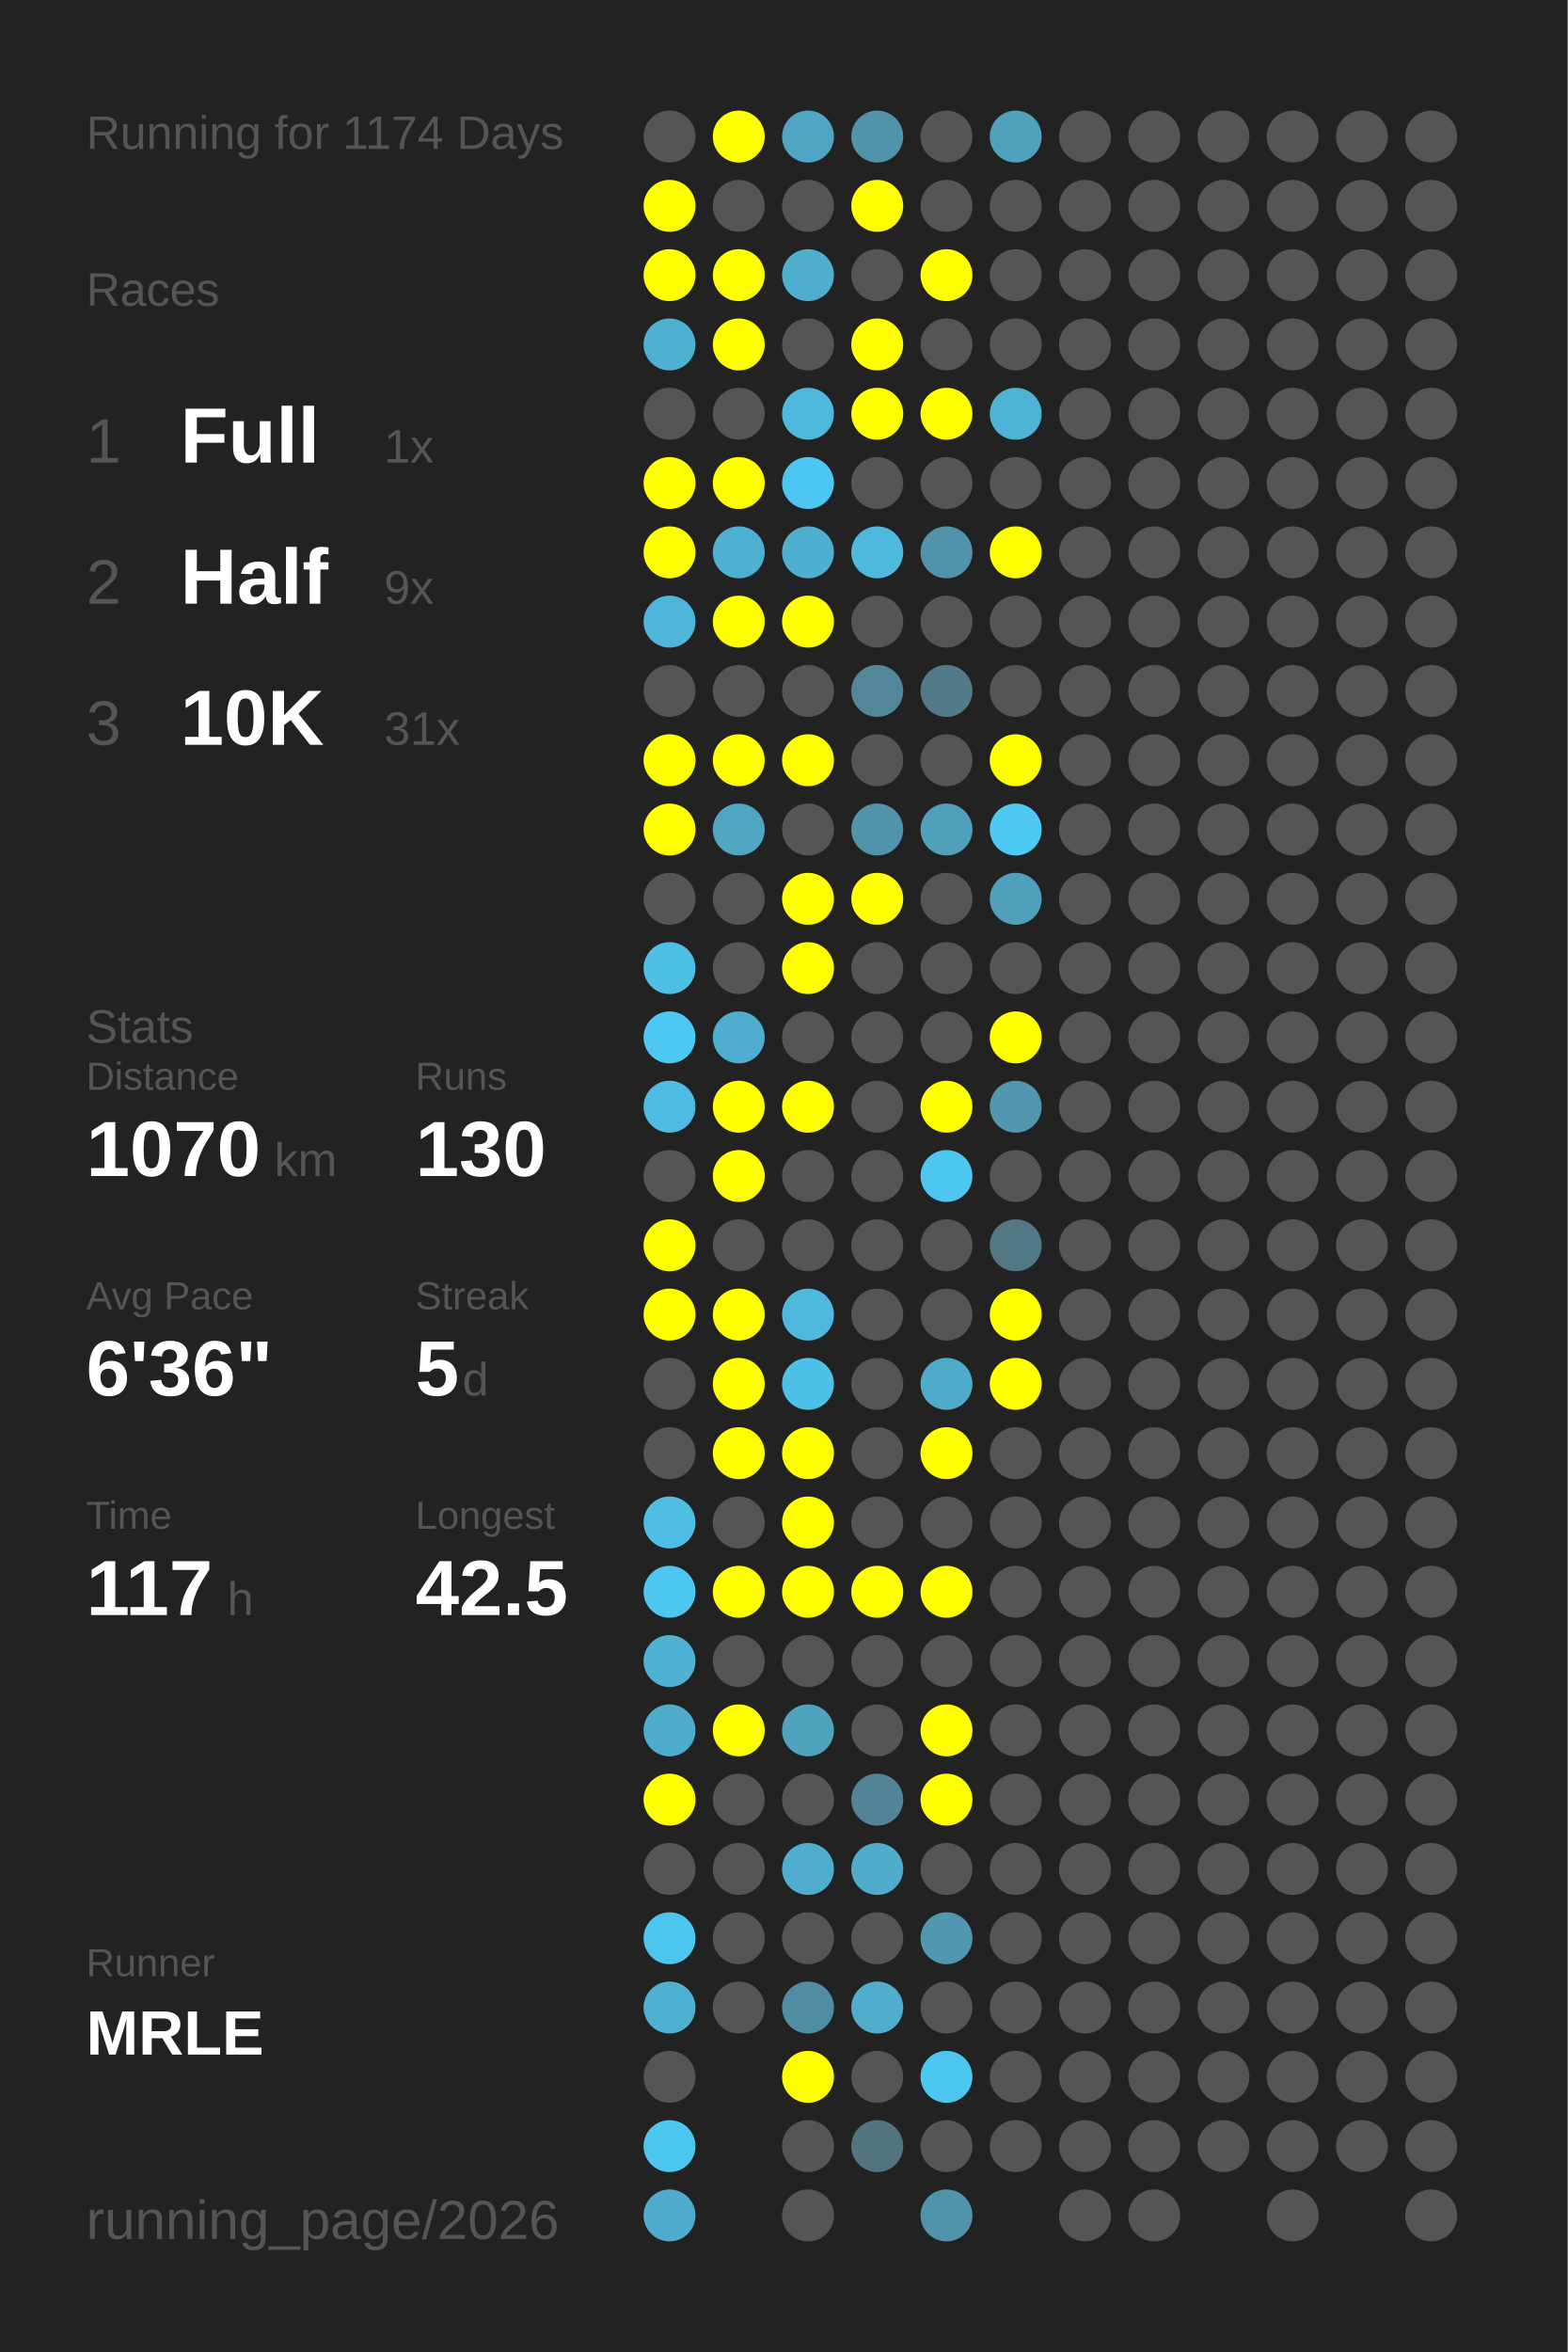
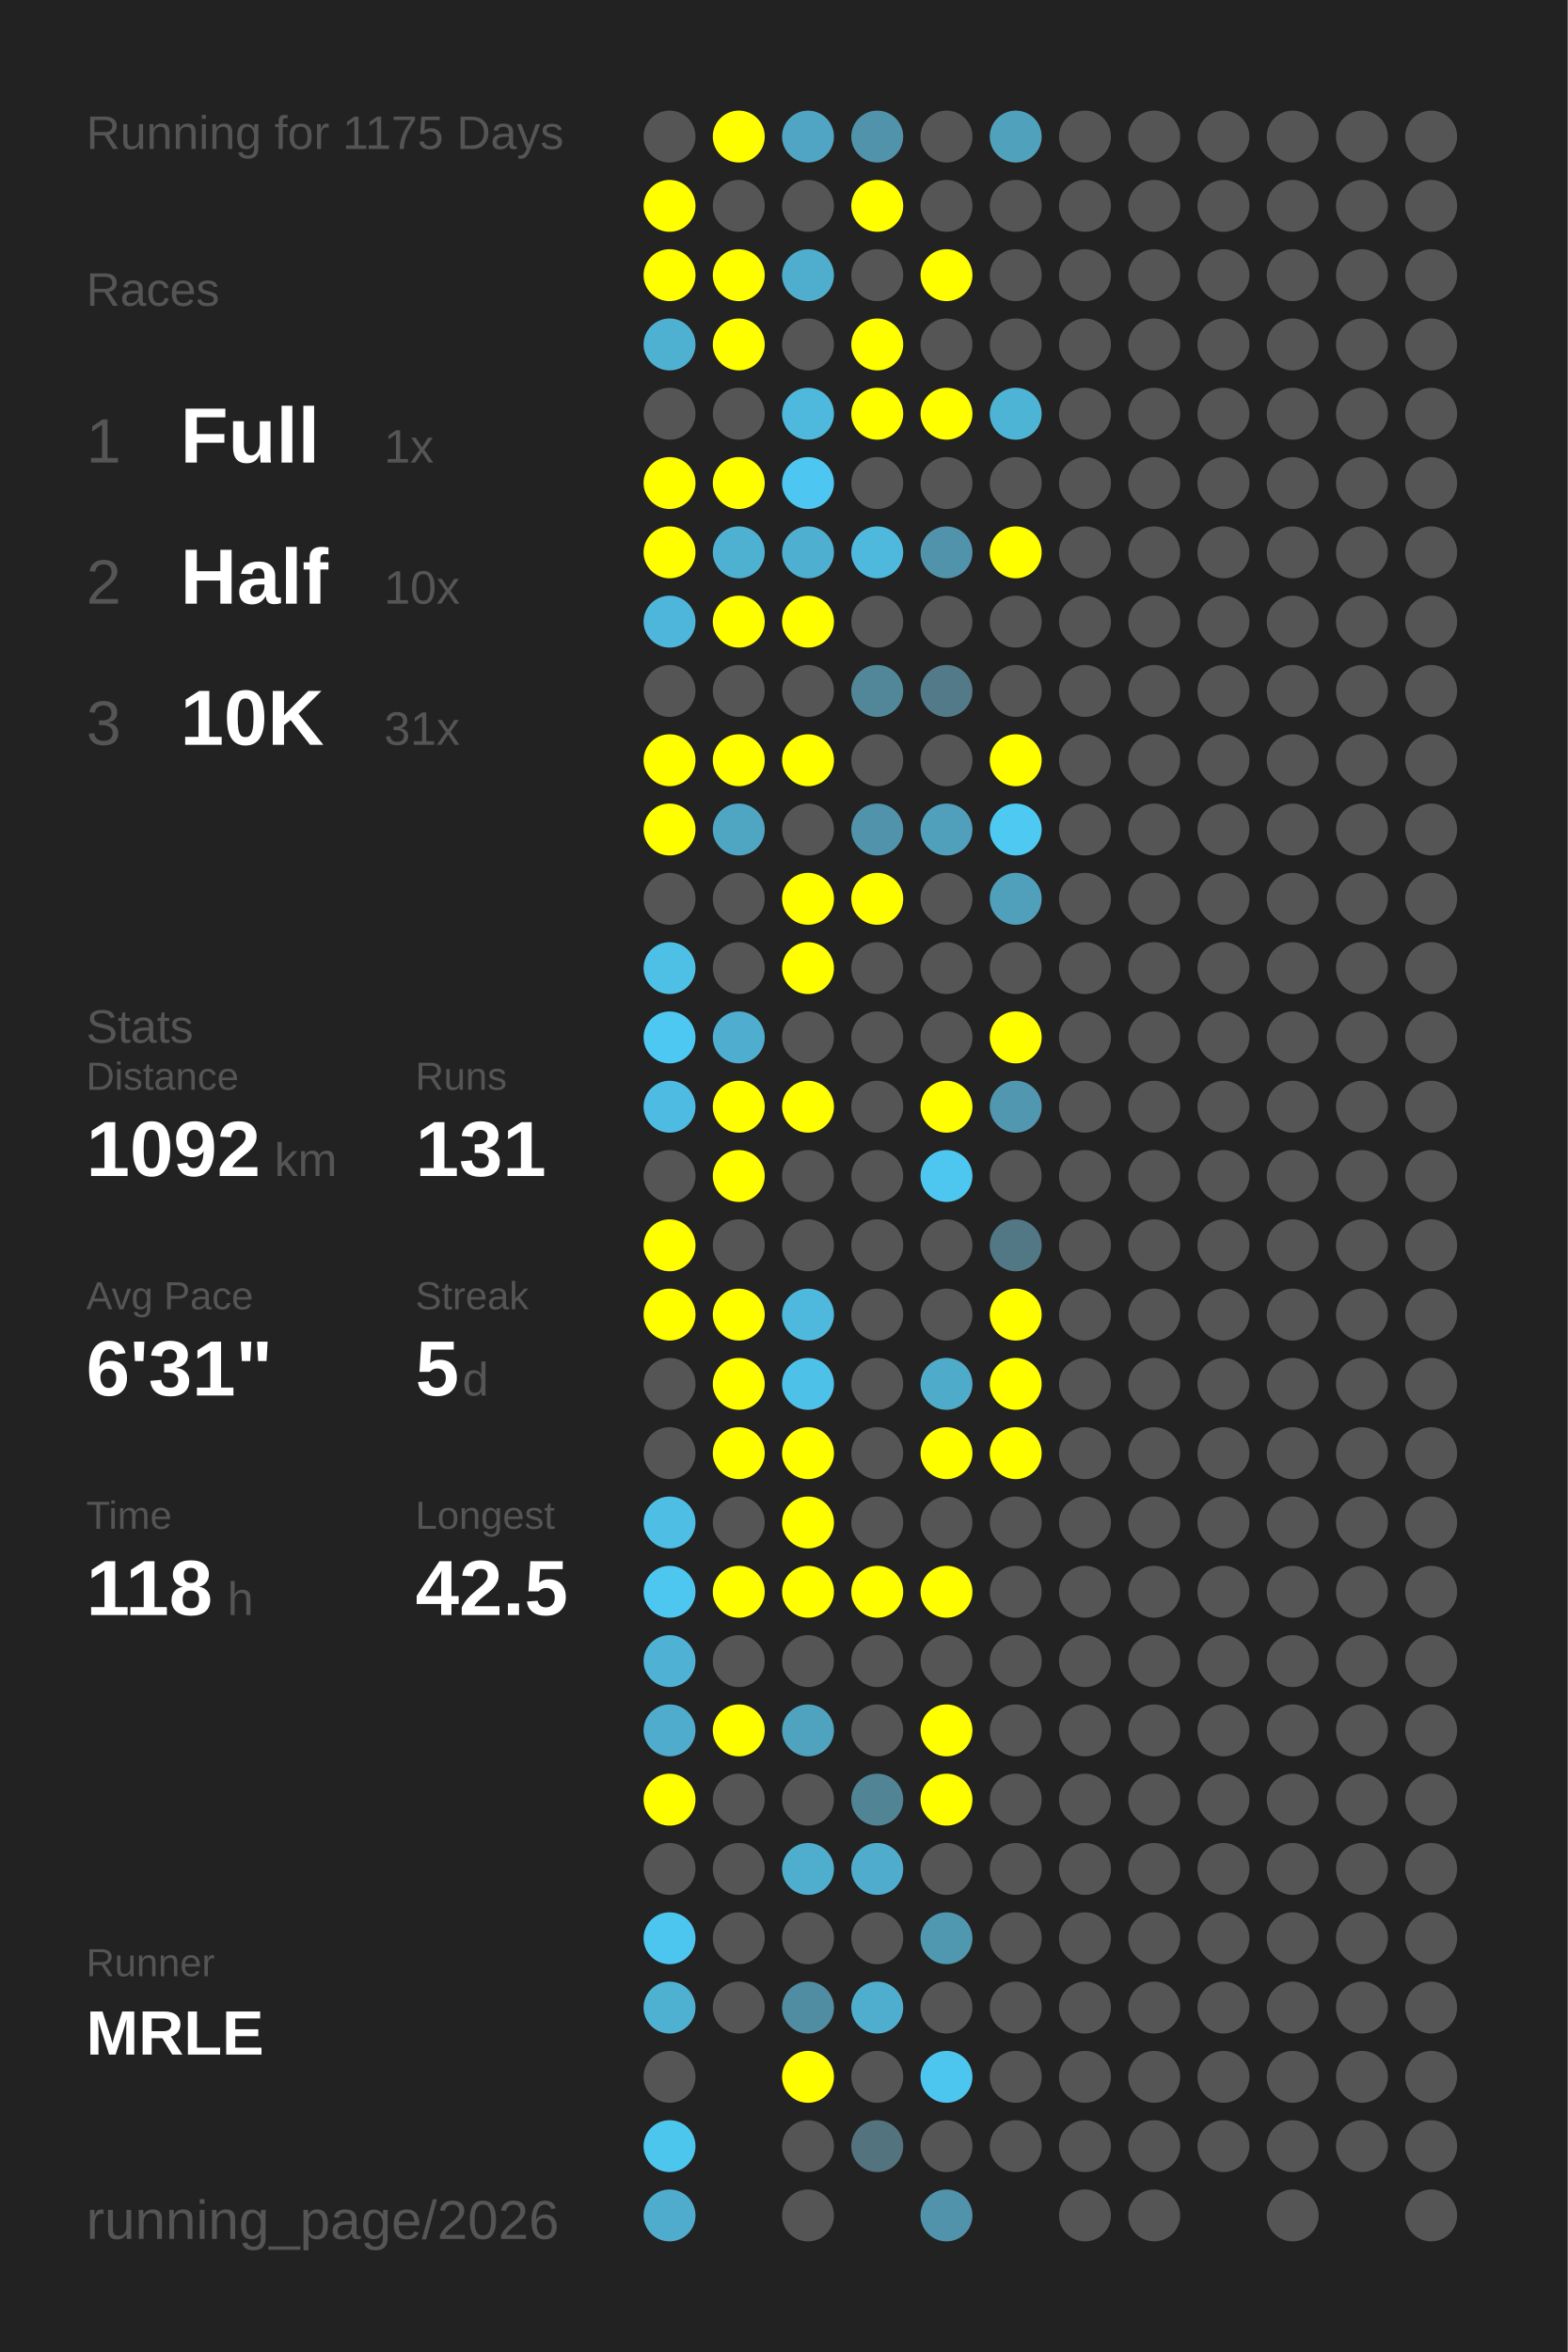
<svg xmlns="http://www.w3.org/2000/svg" baseProfile="full" height="300mm" version="1.1" viewBox="0,0,200,300" width="200mm">
  <defs />
  <rect fill="#222222" height="300" width="200" x="0" y="0" />
-   <text fill="#555555" style="font-size:6px; font-family:Arial;" x="11" y="19">Running for 1174 Days</text>
+   <text fill="#555555" style="font-size:6px; font-family:Arial;" x="11" y="19">Running for 1175 Days</text>
  <text fill="#555555" style="font-size:6px; font-family:Arial;" x="11" y="39">Races</text>
  <text fill="#555555" style="font-size:8px; font-family:Arial;" x="11" y="59">1</text>
  <text fill="#FFFFFF" style="font-size:10px; font-family:Arial; font-weight:bold;" x="23" y="59">Full</text>
  <text fill="#555555" style="font-size:6px; font-family:Arial;" x="49" y="59">1x</text>
  <text fill="#555555" style="font-size:8px; font-family:Arial;" x="11" y="77">2</text>
  <text fill="#FFFFFF" style="font-size:10px; font-family:Arial; font-weight:bold;" x="23" y="77">Half</text>
-   <text fill="#555555" style="font-size:6px; font-family:Arial;" x="49" y="77">9x</text>
+   <text fill="#555555" style="font-size:6px; font-family:Arial;" x="49" y="77">10x</text>
  <text fill="#555555" style="font-size:8px; font-family:Arial;" x="11" y="95">3</text>
  <text fill="#FFFFFF" style="font-size:10px; font-family:Arial; font-weight:bold;" x="23" y="95">10K</text>
  <text fill="#555555" style="font-size:6px; font-family:Arial;" x="49" y="95">31x</text>
  <text fill="#555555" style="font-size:6px; font-family:Arial;" x="11" y="133">Stats</text>
  <text fill="#555555" style="font-size:5px; font-family:Arial;" x="11" y="139">Distance</text>
-   <text fill="#FFFFFF" style="font-size:10px; font-family:Arial; font-weight:bold;" x="11" y="150">1070</text>
+   <text fill="#FFFFFF" style="font-size:10px; font-family:Arial; font-weight:bold;" x="11" y="150">1092</text>
  <text fill="#555555" style="font-size:6px; font-family:Arial;" x="35" y="150">km</text>
  <text fill="#555555" style="font-size:5px; font-family:Arial;" x="53" y="139">Runs</text>
-   <text fill="#FFFFFF" style="font-size:10px; font-family:Arial; font-weight:bold;" x="53" y="150">130</text>
+   <text fill="#FFFFFF" style="font-size:10px; font-family:Arial; font-weight:bold;" x="53" y="150">131</text>
  <text fill="#555555" style="font-size:5px; font-family:Arial;" x="11" y="167">Avg Pace</text>
-   <text fill="#FFFFFF" style="font-size:10px; font-family:Arial; font-weight:bold;" x="11" y="178">6'36"</text>
+   <text fill="#FFFFFF" style="font-size:10px; font-family:Arial; font-weight:bold;" x="11" y="178">6'31"</text>
  <text fill="#555555" style="font-size:5px; font-family:Arial;" x="53" y="167">Streak</text>
  <text fill="#FFFFFF" style="font-size:10px; font-family:Arial; font-weight:bold;" x="53" y="178">5</text>
  <text fill="#555555" style="font-size:6px; font-family:Arial;" x="59" y="178">d</text>
  <text fill="#555555" style="font-size:5px; font-family:Arial;" x="11" y="195">Time</text>
-   <text fill="#FFFFFF" style="font-size:10px; font-family:Arial; font-weight:bold;" x="11" y="206">117</text>
+   <text fill="#FFFFFF" style="font-size:10px; font-family:Arial; font-weight:bold;" x="11" y="206">118</text>
  <text fill="#555555" style="font-size:6px; font-family:Arial;" x="29" y="206">h</text>
  <text fill="#555555" style="font-size:5px; font-family:Arial;" x="53" y="195">Longest</text>
  <text fill="#FFFFFF" style="font-size:10px; font-family:Arial; font-weight:bold;" x="53" y="206">42.5</text>
  <text fill="#555555" style="font-size:5px; font-family:Arial;" x="11" y="252.065">Runner</text>
  <text fill="#FFFFFF" style="font-size:8px; font-family:Arial; font-weight:bold;" x="11" y="262.065">MRLE</text>
  <text fill="#555555" style="font-size:7px; font-family:Arial;" x="11" y="285.581">running_page/2026</text>
  <circle cx="85.417" cy="17.419" fill="#555555" r="3.312" />
  <circle cx="85.417" cy="26.258" fill="#FFFF00" r="3.312" />
  <circle cx="85.417" cy="35.097" fill="#FFFF00" r="3.312" />
  <circle cx="85.417" cy="43.935" fill="#4fb1d2" r="3.312" />
  <circle cx="85.417" cy="52.774" fill="#555555" r="3.312" />
  <circle cx="85.417" cy="61.613" fill="#FFFF00" r="3.312" />
  <circle cx="85.417" cy="70.452" fill="#FFFF00" r="3.312" />
  <circle cx="85.417" cy="79.29" fill="#4eb6da" r="3.312" />
  <circle cx="85.417" cy="88.129" fill="#555555" r="3.312" />
  <circle cx="85.417" cy="96.968" fill="#FFFF00" r="3.312" />
  <circle cx="85.417" cy="105.806" fill="#FFFF00" r="3.312" />
  <circle cx="85.417" cy="114.645" fill="#555555" r="3.312" />
  <circle cx="85.417" cy="123.484" fill="#4ec0e6" r="3.312" />
  <circle cx="85.417" cy="132.323" fill="#4dc8f2" r="3.312" />
  <circle cx="85.417" cy="141.161" fill="#4ebce2" r="3.312" />
  <circle cx="85.417" cy="150" fill="#555555" r="3.312" />
  <circle cx="85.417" cy="158.839" fill="#FFFF00" r="3.312" />
  <circle cx="85.417" cy="167.677" fill="#FFFF00" r="3.312" />
  <circle cx="85.417" cy="176.516" fill="#555555" r="3.312" />
  <circle cx="85.417" cy="185.355" fill="#555555" r="3.312" />
  <circle cx="85.417" cy="194.194" fill="#4ebee4" r="3.312" />
  <circle cx="85.417" cy="203.032" fill="#4dc7f0" r="3.312" />
  <circle cx="85.417" cy="211.871" fill="#4fb1d3" r="3.312" />
  <circle cx="85.417" cy="220.71" fill="#4faccc" r="3.312" />
  <circle cx="85.417" cy="229.548" fill="#FFFF00" r="3.312" />
  <circle cx="85.417" cy="238.387" fill="#555555" r="3.312" />
  <circle cx="85.417" cy="247.226" fill="#4dc6ef" r="3.312" />
  <circle cx="85.417" cy="256.065" fill="#4fb1d2" r="3.312" />
  <circle cx="85.417" cy="264.903" fill="#555555" r="3.312" />
  <circle cx="85.417" cy="273.742" fill="#4dc6ee" r="3.312" />
  <circle cx="85.417" cy="282.581" fill="#4faccc" r="3.312" />
  <circle cx="94.25" cy="17.419" fill="#FFFF00" r="3.312" />
  <circle cx="94.25" cy="26.258" fill="#555555" r="3.312" />
  <circle cx="94.25" cy="35.097" fill="#FFFF00" r="3.312" />
  <circle cx="94.25" cy="43.935" fill="#FFFF00" r="3.312" />
  <circle cx="94.25" cy="52.774" fill="#555555" r="3.312" />
  <circle cx="94.25" cy="61.613" fill="#FFFF00" r="3.312" />
  <circle cx="94.25" cy="70.452" fill="#4fb1d2" r="3.312" />
  <circle cx="94.25" cy="79.29" fill="#FFFF00" r="3.312" />
  <circle cx="94.25" cy="88.129" fill="#555555" r="3.312" />
  <circle cx="94.25" cy="96.968" fill="#FFFF00" r="3.312" />
  <circle cx="94.25" cy="105.806" fill="#4fa6c3" r="3.312" />
  <circle cx="94.25" cy="114.645" fill="#555555" r="3.312" />
  <circle cx="94.25" cy="123.484" fill="#555555" r="3.312" />
  <circle cx="94.25" cy="132.323" fill="#4faecf" r="3.312" />
  <circle cx="94.25" cy="141.161" fill="#FFFF00" r="3.312" />
  <circle cx="94.25" cy="150" fill="#FFFF00" r="3.312" />
  <circle cx="94.25" cy="158.839" fill="#555555" r="3.312" />
  <circle cx="94.25" cy="167.677" fill="#FFFF00" r="3.312" />
  <circle cx="94.25" cy="176.516" fill="#FFFF00" r="3.312" />
  <circle cx="94.25" cy="185.355" fill="#FFFF00" r="3.312" />
  <circle cx="94.25" cy="194.194" fill="#555555" r="3.312" />
  <circle cx="94.25" cy="203.032" fill="#FFFF00" r="3.312" />
  <circle cx="94.25" cy="211.871" fill="#555555" r="3.312" />
  <circle cx="94.25" cy="220.71" fill="#FFFF00" r="3.312" />
  <circle cx="94.25" cy="229.548" fill="#555555" r="3.312" />
  <circle cx="94.25" cy="238.387" fill="#555555" r="3.312" />
  <circle cx="94.25" cy="247.226" fill="#555555" r="3.312" />
  <circle cx="94.25" cy="256.065" fill="#555555" r="3.312" />
  <circle cx="103.083" cy="17.419" fill="#4fa5c3" r="3.312" />
  <circle cx="103.083" cy="26.258" fill="#555555" r="3.312" />
  <circle cx="103.083" cy="35.097" fill="#4faece" r="3.312" />
  <circle cx="103.083" cy="43.935" fill="#555555" r="3.312" />
  <circle cx="103.083" cy="52.774" fill="#4eb9dd" r="3.312" />
  <circle cx="103.083" cy="61.613" fill="#4dc7f1" r="3.312" />
  <circle cx="103.083" cy="70.452" fill="#4fafd0" r="3.312" />
  <circle cx="103.083" cy="79.29" fill="#FFFF00" r="3.312" />
  <circle cx="103.083" cy="88.129" fill="#555555" r="3.312" />
  <circle cx="103.083" cy="96.968" fill="#FFFF00" r="3.312" />
  <circle cx="103.083" cy="105.806" fill="#555555" r="3.312" />
  <circle cx="103.083" cy="114.645" fill="#FFFF00" r="3.312" />
  <circle cx="103.083" cy="123.484" fill="#FFFF00" r="3.312" />
  <circle cx="103.083" cy="132.323" fill="#555555" r="3.312" />
  <circle cx="103.083" cy="141.161" fill="#FFFF00" r="3.312" />
  <circle cx="103.083" cy="150" fill="#555555" r="3.312" />
  <circle cx="103.083" cy="158.839" fill="#555555" r="3.312" />
  <circle cx="103.083" cy="167.677" fill="#4eb9dd" r="3.312" />
  <circle cx="103.083" cy="176.516" fill="#4ec1e8" r="3.312" />
  <circle cx="103.083" cy="185.355" fill="#FFFF00" r="3.312" />
  <circle cx="103.083" cy="194.194" fill="#FFFF00" r="3.312" />
  <circle cx="103.083" cy="203.032" fill="#FFFF00" r="3.312" />
  <circle cx="103.083" cy="211.871" fill="#555555" r="3.312" />
  <circle cx="103.083" cy="220.71" fill="#4fa3bf" r="3.312" />
  <circle cx="103.083" cy="229.548" fill="#555555" r="3.312" />
  <circle cx="103.083" cy="238.387" fill="#4faece" r="3.312" />
  <circle cx="103.083" cy="247.226" fill="#555555" r="3.312" />
  <circle cx="103.083" cy="256.065" fill="#518da2" r="3.312" />
  <circle cx="103.083" cy="264.903" fill="#FFFF00" r="3.312" />
  <circle cx="103.083" cy="273.742" fill="#555555" r="3.312" />
  <circle cx="103.083" cy="282.581" fill="#555555" r="3.312" />
  <circle cx="111.917" cy="17.419" fill="#5093aa" r="3.312" />
  <circle cx="111.917" cy="26.258" fill="#FFFF00" r="3.312" />
  <circle cx="111.917" cy="35.097" fill="#555555" r="3.312" />
  <circle cx="111.917" cy="43.935" fill="#FFFF00" r="3.312" />
  <circle cx="111.917" cy="52.774" fill="#FFFF00" r="3.312" />
  <circle cx="111.917" cy="61.613" fill="#555555" r="3.312" />
  <circle cx="111.917" cy="70.452" fill="#4eb9dd" r="3.312" />
  <circle cx="111.917" cy="79.29" fill="#555555" r="3.312" />
  <circle cx="111.917" cy="88.129" fill="#518799" r="3.312" />
  <circle cx="111.917" cy="96.968" fill="#555555" r="3.312" />
  <circle cx="111.917" cy="105.806" fill="#5093aa" r="3.312" />
  <circle cx="111.917" cy="114.645" fill="#FFFF00" r="3.312" />
  <circle cx="111.917" cy="123.484" fill="#555555" r="3.312" />
  <circle cx="111.917" cy="132.323" fill="#555555" r="3.312" />
  <circle cx="111.917" cy="141.161" fill="#555555" r="3.312" />
  <circle cx="111.917" cy="150" fill="#555555" r="3.312" />
  <circle cx="111.917" cy="158.839" fill="#555555" r="3.312" />
  <circle cx="111.917" cy="167.677" fill="#555555" r="3.312" />
  <circle cx="111.917" cy="176.516" fill="#555555" r="3.312" />
  <circle cx="111.917" cy="185.355" fill="#555555" r="3.312" />
  <circle cx="111.917" cy="194.194" fill="#555555" r="3.312" />
  <circle cx="111.917" cy="203.032" fill="#FFFF00" r="3.312" />
  <circle cx="111.917" cy="211.871" fill="#555555" r="3.312" />
  <circle cx="111.917" cy="220.71" fill="#555555" r="3.312" />
  <circle cx="111.917" cy="229.548" fill="#518596" r="3.312" />
  <circle cx="111.917" cy="238.387" fill="#4faccc" r="3.312" />
  <circle cx="111.917" cy="247.226" fill="#555555" r="3.312" />
  <circle cx="111.917" cy="256.065" fill="#4faece" r="3.312" />
  <circle cx="111.917" cy="264.903" fill="#555555" r="3.312" />
  <circle cx="111.917" cy="273.742" fill="#53737f" r="3.312" />
  <circle cx="120.75" cy="17.419" fill="#555555" r="3.312" />
  <circle cx="120.75" cy="26.258" fill="#555555" r="3.312" />
  <circle cx="120.75" cy="35.097" fill="#FFFF00" r="3.312" />
  <circle cx="120.75" cy="43.935" fill="#555555" r="3.312" />
  <circle cx="120.75" cy="52.774" fill="#FFFF00" r="3.312" />
  <circle cx="120.75" cy="61.613" fill="#555555" r="3.312" />
  <circle cx="120.75" cy="70.452" fill="#5093aa" r="3.312" />
  <circle cx="120.75" cy="79.29" fill="#555555" r="3.312" />
  <circle cx="120.75" cy="88.129" fill="#527a88" r="3.312" />
  <circle cx="120.75" cy="96.968" fill="#555555" r="3.312" />
  <circle cx="120.75" cy="105.806" fill="#50a0bb" r="3.312" />
  <circle cx="120.75" cy="114.645" fill="#555555" r="3.312" />
  <circle cx="120.75" cy="123.484" fill="#555555" r="3.312" />
  <circle cx="120.75" cy="132.323" fill="#555555" r="3.312" />
  <circle cx="120.75" cy="141.161" fill="#FFFF00" r="3.312" />
  <circle cx="120.75" cy="150" fill="#4dc7f0" r="3.312" />
  <circle cx="120.75" cy="158.839" fill="#555555" r="3.312" />
  <circle cx="120.75" cy="167.677" fill="#555555" r="3.312" />
  <circle cx="120.75" cy="176.516" fill="#4fabca" r="3.312" />
  <circle cx="120.75" cy="185.355" fill="#FFFF00" r="3.312" />
  <circle cx="120.75" cy="194.194" fill="#555555" r="3.312" />
  <circle cx="120.75" cy="203.032" fill="#FFFF00" r="3.312" />
  <circle cx="120.75" cy="211.871" fill="#555555" r="3.312" />
  <circle cx="120.75" cy="220.71" fill="#FFFF00" r="3.312" />
  <circle cx="120.75" cy="229.548" fill="#FFFF00" r="3.312" />
  <circle cx="120.75" cy="238.387" fill="#555555" r="3.312" />
  <circle cx="120.75" cy="247.226" fill="#5097b0" r="3.312" />
  <circle cx="120.75" cy="256.065" fill="#555555" r="3.312" />
  <circle cx="120.75" cy="264.903" fill="#4dc6ef" r="3.312" />
  <circle cx="120.75" cy="273.742" fill="#555555" r="3.312" />
  <circle cx="120.75" cy="282.581" fill="#5093aa" r="3.312" />
  <circle cx="129.583" cy="17.419" fill="#50a1bc" r="3.312" />
  <circle cx="129.583" cy="26.258" fill="#555555" r="3.312" />
  <circle cx="129.583" cy="35.097" fill="#555555" r="3.312" />
  <circle cx="129.583" cy="43.935" fill="#555555" r="3.312" />
  <circle cx="129.583" cy="52.774" fill="#4eb4d6" r="3.312" />
  <circle cx="129.583" cy="61.613" fill="#555555" r="3.312" />
  <circle cx="129.583" cy="70.452" fill="#FFFF00" r="3.312" />
  <circle cx="129.583" cy="79.29" fill="#555555" r="3.312" />
  <circle cx="129.583" cy="88.129" fill="#555555" r="3.312" />
  <circle cx="129.583" cy="96.968" fill="#FFFF00" r="3.312" />
  <circle cx="129.583" cy="105.806" fill="#4dc9f2" r="3.312" />
  <circle cx="129.583" cy="114.645" fill="#50a0bb" r="3.312" />
  <circle cx="129.583" cy="123.484" fill="#555555" r="3.312" />
  <circle cx="129.583" cy="132.323" fill="#FFFF00" r="3.312" />
  <circle cx="129.583" cy="141.161" fill="#5097af" r="3.312" />
  <circle cx="129.583" cy="150" fill="#555555" r="3.312" />
  <circle cx="129.583" cy="158.839" fill="#527885" r="3.312" />
  <circle cx="129.583" cy="167.677" fill="#FFFF00" r="3.312" />
  <circle cx="129.583" cy="176.516" fill="#FFFF00" r="3.312" />
-   <circle cx="129.583" cy="185.355" fill="#555555" r="3.312" />
+   <circle cx="129.583" cy="185.355" fill="#FFFF00" r="3.312" />
  <circle cx="129.583" cy="194.194" fill="#555555" r="3.312" />
  <circle cx="129.583" cy="203.032" fill="#555555" r="3.312" />
  <circle cx="129.583" cy="211.871" fill="#555555" r="3.312" />
  <circle cx="129.583" cy="220.71" fill="#555555" r="3.312" />
  <circle cx="129.583" cy="229.548" fill="#555555" r="3.312" />
  <circle cx="129.583" cy="238.387" fill="#555555" r="3.312" />
  <circle cx="129.583" cy="247.226" fill="#555555" r="3.312" />
  <circle cx="129.583" cy="256.065" fill="#555555" r="3.312" />
  <circle cx="129.583" cy="264.903" fill="#555555" r="3.312" />
  <circle cx="129.583" cy="273.742" fill="#555555" r="3.312" />
  <circle cx="138.417" cy="17.419" fill="#555555" r="3.312" />
  <circle cx="138.417" cy="26.258" fill="#555555" r="3.312" />
  <circle cx="138.417" cy="35.097" fill="#555555" r="3.312" />
  <circle cx="138.417" cy="43.935" fill="#555555" r="3.312" />
  <circle cx="138.417" cy="52.774" fill="#555555" r="3.312" />
  <circle cx="138.417" cy="61.613" fill="#555555" r="3.312" />
  <circle cx="138.417" cy="70.452" fill="#555555" r="3.312" />
  <circle cx="138.417" cy="79.29" fill="#555555" r="3.312" />
  <circle cx="138.417" cy="88.129" fill="#555555" r="3.312" />
  <circle cx="138.417" cy="96.968" fill="#555555" r="3.312" />
  <circle cx="138.417" cy="105.806" fill="#555555" r="3.312" />
  <circle cx="138.417" cy="114.645" fill="#555555" r="3.312" />
  <circle cx="138.417" cy="123.484" fill="#555555" r="3.312" />
  <circle cx="138.417" cy="132.323" fill="#555555" r="3.312" />
  <circle cx="138.417" cy="141.161" fill="#555555" r="3.312" />
  <circle cx="138.417" cy="150" fill="#555555" r="3.312" />
  <circle cx="138.417" cy="158.839" fill="#555555" r="3.312" />
  <circle cx="138.417" cy="167.677" fill="#555555" r="3.312" />
  <circle cx="138.417" cy="176.516" fill="#555555" r="3.312" />
  <circle cx="138.417" cy="185.355" fill="#555555" r="3.312" />
  <circle cx="138.417" cy="194.194" fill="#555555" r="3.312" />
  <circle cx="138.417" cy="203.032" fill="#555555" r="3.312" />
  <circle cx="138.417" cy="211.871" fill="#555555" r="3.312" />
  <circle cx="138.417" cy="220.71" fill="#555555" r="3.312" />
  <circle cx="138.417" cy="229.548" fill="#555555" r="3.312" />
  <circle cx="138.417" cy="238.387" fill="#555555" r="3.312" />
  <circle cx="138.417" cy="247.226" fill="#555555" r="3.312" />
  <circle cx="138.417" cy="256.065" fill="#555555" r="3.312" />
  <circle cx="138.417" cy="264.903" fill="#555555" r="3.312" />
  <circle cx="138.417" cy="273.742" fill="#555555" r="3.312" />
  <circle cx="138.417" cy="282.581" fill="#555555" r="3.312" />
  <circle cx="147.25" cy="17.419" fill="#555555" r="3.312" />
  <circle cx="147.25" cy="26.258" fill="#555555" r="3.312" />
  <circle cx="147.25" cy="35.097" fill="#555555" r="3.312" />
  <circle cx="147.25" cy="43.935" fill="#555555" r="3.312" />
  <circle cx="147.25" cy="52.774" fill="#555555" r="3.312" />
  <circle cx="147.25" cy="61.613" fill="#555555" r="3.312" />
  <circle cx="147.25" cy="70.452" fill="#555555" r="3.312" />
  <circle cx="147.25" cy="79.29" fill="#555555" r="3.312" />
  <circle cx="147.25" cy="88.129" fill="#555555" r="3.312" />
  <circle cx="147.25" cy="96.968" fill="#555555" r="3.312" />
  <circle cx="147.25" cy="105.806" fill="#555555" r="3.312" />
  <circle cx="147.25" cy="114.645" fill="#555555" r="3.312" />
  <circle cx="147.25" cy="123.484" fill="#555555" r="3.312" />
  <circle cx="147.25" cy="132.323" fill="#555555" r="3.312" />
  <circle cx="147.25" cy="141.161" fill="#555555" r="3.312" />
  <circle cx="147.25" cy="150" fill="#555555" r="3.312" />
  <circle cx="147.25" cy="158.839" fill="#555555" r="3.312" />
  <circle cx="147.25" cy="167.677" fill="#555555" r="3.312" />
  <circle cx="147.25" cy="176.516" fill="#555555" r="3.312" />
  <circle cx="147.25" cy="185.355" fill="#555555" r="3.312" />
  <circle cx="147.25" cy="194.194" fill="#555555" r="3.312" />
  <circle cx="147.25" cy="203.032" fill="#555555" r="3.312" />
  <circle cx="147.25" cy="211.871" fill="#555555" r="3.312" />
  <circle cx="147.25" cy="220.71" fill="#555555" r="3.312" />
  <circle cx="147.25" cy="229.548" fill="#555555" r="3.312" />
  <circle cx="147.25" cy="238.387" fill="#555555" r="3.312" />
  <circle cx="147.25" cy="247.226" fill="#555555" r="3.312" />
  <circle cx="147.25" cy="256.065" fill="#555555" r="3.312" />
  <circle cx="147.25" cy="264.903" fill="#555555" r="3.312" />
  <circle cx="147.25" cy="273.742" fill="#555555" r="3.312" />
  <circle cx="147.25" cy="282.581" fill="#555555" r="3.312" />
  <circle cx="156.083" cy="17.419" fill="#555555" r="3.312" />
  <circle cx="156.083" cy="26.258" fill="#555555" r="3.312" />
  <circle cx="156.083" cy="35.097" fill="#555555" r="3.312" />
  <circle cx="156.083" cy="43.935" fill="#555555" r="3.312" />
  <circle cx="156.083" cy="52.774" fill="#555555" r="3.312" />
  <circle cx="156.083" cy="61.613" fill="#555555" r="3.312" />
  <circle cx="156.083" cy="70.452" fill="#555555" r="3.312" />
  <circle cx="156.083" cy="79.29" fill="#555555" r="3.312" />
  <circle cx="156.083" cy="88.129" fill="#555555" r="3.312" />
  <circle cx="156.083" cy="96.968" fill="#555555" r="3.312" />
  <circle cx="156.083" cy="105.806" fill="#555555" r="3.312" />
  <circle cx="156.083" cy="114.645" fill="#555555" r="3.312" />
  <circle cx="156.083" cy="123.484" fill="#555555" r="3.312" />
  <circle cx="156.083" cy="132.323" fill="#555555" r="3.312" />
  <circle cx="156.083" cy="141.161" fill="#555555" r="3.312" />
  <circle cx="156.083" cy="150" fill="#555555" r="3.312" />
  <circle cx="156.083" cy="158.839" fill="#555555" r="3.312" />
  <circle cx="156.083" cy="167.677" fill="#555555" r="3.312" />
  <circle cx="156.083" cy="176.516" fill="#555555" r="3.312" />
  <circle cx="156.083" cy="185.355" fill="#555555" r="3.312" />
  <circle cx="156.083" cy="194.194" fill="#555555" r="3.312" />
  <circle cx="156.083" cy="203.032" fill="#555555" r="3.312" />
  <circle cx="156.083" cy="211.871" fill="#555555" r="3.312" />
  <circle cx="156.083" cy="220.71" fill="#555555" r="3.312" />
  <circle cx="156.083" cy="229.548" fill="#555555" r="3.312" />
  <circle cx="156.083" cy="238.387" fill="#555555" r="3.312" />
  <circle cx="156.083" cy="247.226" fill="#555555" r="3.312" />
  <circle cx="156.083" cy="256.065" fill="#555555" r="3.312" />
  <circle cx="156.083" cy="264.903" fill="#555555" r="3.312" />
  <circle cx="156.083" cy="273.742" fill="#555555" r="3.312" />
  <circle cx="164.917" cy="17.419" fill="#555555" r="3.312" />
  <circle cx="164.917" cy="26.258" fill="#555555" r="3.312" />
  <circle cx="164.917" cy="35.097" fill="#555555" r="3.312" />
  <circle cx="164.917" cy="43.935" fill="#555555" r="3.312" />
  <circle cx="164.917" cy="52.774" fill="#555555" r="3.312" />
  <circle cx="164.917" cy="61.613" fill="#555555" r="3.312" />
  <circle cx="164.917" cy="70.452" fill="#555555" r="3.312" />
  <circle cx="164.917" cy="79.29" fill="#555555" r="3.312" />
  <circle cx="164.917" cy="88.129" fill="#555555" r="3.312" />
  <circle cx="164.917" cy="96.968" fill="#555555" r="3.312" />
  <circle cx="164.917" cy="105.806" fill="#555555" r="3.312" />
  <circle cx="164.917" cy="114.645" fill="#555555" r="3.312" />
  <circle cx="164.917" cy="123.484" fill="#555555" r="3.312" />
  <circle cx="164.917" cy="132.323" fill="#555555" r="3.312" />
  <circle cx="164.917" cy="141.161" fill="#555555" r="3.312" />
  <circle cx="164.917" cy="150" fill="#555555" r="3.312" />
  <circle cx="164.917" cy="158.839" fill="#555555" r="3.312" />
  <circle cx="164.917" cy="167.677" fill="#555555" r="3.312" />
  <circle cx="164.917" cy="176.516" fill="#555555" r="3.312" />
  <circle cx="164.917" cy="185.355" fill="#555555" r="3.312" />
  <circle cx="164.917" cy="194.194" fill="#555555" r="3.312" />
  <circle cx="164.917" cy="203.032" fill="#555555" r="3.312" />
  <circle cx="164.917" cy="211.871" fill="#555555" r="3.312" />
  <circle cx="164.917" cy="220.71" fill="#555555" r="3.312" />
  <circle cx="164.917" cy="229.548" fill="#555555" r="3.312" />
  <circle cx="164.917" cy="238.387" fill="#555555" r="3.312" />
  <circle cx="164.917" cy="247.226" fill="#555555" r="3.312" />
  <circle cx="164.917" cy="256.065" fill="#555555" r="3.312" />
  <circle cx="164.917" cy="264.903" fill="#555555" r="3.312" />
  <circle cx="164.917" cy="273.742" fill="#555555" r="3.312" />
  <circle cx="164.917" cy="282.581" fill="#555555" r="3.312" />
  <circle cx="173.75" cy="17.419" fill="#555555" r="3.312" />
  <circle cx="173.75" cy="26.258" fill="#555555" r="3.312" />
  <circle cx="173.75" cy="35.097" fill="#555555" r="3.312" />
  <circle cx="173.75" cy="43.935" fill="#555555" r="3.312" />
  <circle cx="173.75" cy="52.774" fill="#555555" r="3.312" />
  <circle cx="173.75" cy="61.613" fill="#555555" r="3.312" />
  <circle cx="173.75" cy="70.452" fill="#555555" r="3.312" />
  <circle cx="173.75" cy="79.29" fill="#555555" r="3.312" />
  <circle cx="173.75" cy="88.129" fill="#555555" r="3.312" />
  <circle cx="173.75" cy="96.968" fill="#555555" r="3.312" />
  <circle cx="173.75" cy="105.806" fill="#555555" r="3.312" />
  <circle cx="173.75" cy="114.645" fill="#555555" r="3.312" />
  <circle cx="173.75" cy="123.484" fill="#555555" r="3.312" />
  <circle cx="173.75" cy="132.323" fill="#555555" r="3.312" />
  <circle cx="173.75" cy="141.161" fill="#555555" r="3.312" />
  <circle cx="173.75" cy="150" fill="#555555" r="3.312" />
  <circle cx="173.75" cy="158.839" fill="#555555" r="3.312" />
  <circle cx="173.75" cy="167.677" fill="#555555" r="3.312" />
  <circle cx="173.75" cy="176.516" fill="#555555" r="3.312" />
  <circle cx="173.75" cy="185.355" fill="#555555" r="3.312" />
  <circle cx="173.75" cy="194.194" fill="#555555" r="3.312" />
  <circle cx="173.75" cy="203.032" fill="#555555" r="3.312" />
  <circle cx="173.75" cy="211.871" fill="#555555" r="3.312" />
  <circle cx="173.75" cy="220.71" fill="#555555" r="3.312" />
  <circle cx="173.75" cy="229.548" fill="#555555" r="3.312" />
  <circle cx="173.75" cy="238.387" fill="#555555" r="3.312" />
  <circle cx="173.75" cy="247.226" fill="#555555" r="3.312" />
  <circle cx="173.75" cy="256.065" fill="#555555" r="3.312" />
  <circle cx="173.75" cy="264.903" fill="#555555" r="3.312" />
  <circle cx="173.75" cy="273.742" fill="#555555" r="3.312" />
  <circle cx="182.583" cy="17.419" fill="#555555" r="3.312" />
  <circle cx="182.583" cy="26.258" fill="#555555" r="3.312" />
  <circle cx="182.583" cy="35.097" fill="#555555" r="3.312" />
  <circle cx="182.583" cy="43.935" fill="#555555" r="3.312" />
  <circle cx="182.583" cy="52.774" fill="#555555" r="3.312" />
  <circle cx="182.583" cy="61.613" fill="#555555" r="3.312" />
  <circle cx="182.583" cy="70.452" fill="#555555" r="3.312" />
  <circle cx="182.583" cy="79.29" fill="#555555" r="3.312" />
  <circle cx="182.583" cy="88.129" fill="#555555" r="3.312" />
  <circle cx="182.583" cy="96.968" fill="#555555" r="3.312" />
  <circle cx="182.583" cy="105.806" fill="#555555" r="3.312" />
  <circle cx="182.583" cy="114.645" fill="#555555" r="3.312" />
  <circle cx="182.583" cy="123.484" fill="#555555" r="3.312" />
  <circle cx="182.583" cy="132.323" fill="#555555" r="3.312" />
  <circle cx="182.583" cy="141.161" fill="#555555" r="3.312" />
  <circle cx="182.583" cy="150" fill="#555555" r="3.312" />
  <circle cx="182.583" cy="158.839" fill="#555555" r="3.312" />
  <circle cx="182.583" cy="167.677" fill="#555555" r="3.312" />
  <circle cx="182.583" cy="176.516" fill="#555555" r="3.312" />
  <circle cx="182.583" cy="185.355" fill="#555555" r="3.312" />
  <circle cx="182.583" cy="194.194" fill="#555555" r="3.312" />
  <circle cx="182.583" cy="203.032" fill="#555555" r="3.312" />
  <circle cx="182.583" cy="211.871" fill="#555555" r="3.312" />
  <circle cx="182.583" cy="220.71" fill="#555555" r="3.312" />
  <circle cx="182.583" cy="229.548" fill="#555555" r="3.312" />
  <circle cx="182.583" cy="238.387" fill="#555555" r="3.312" />
  <circle cx="182.583" cy="247.226" fill="#555555" r="3.312" />
  <circle cx="182.583" cy="256.065" fill="#555555" r="3.312" />
  <circle cx="182.583" cy="264.903" fill="#555555" r="3.312" />
  <circle cx="182.583" cy="273.742" fill="#555555" r="3.312" />
  <circle cx="182.583" cy="282.581" fill="#555555" r="3.312" />
</svg>
